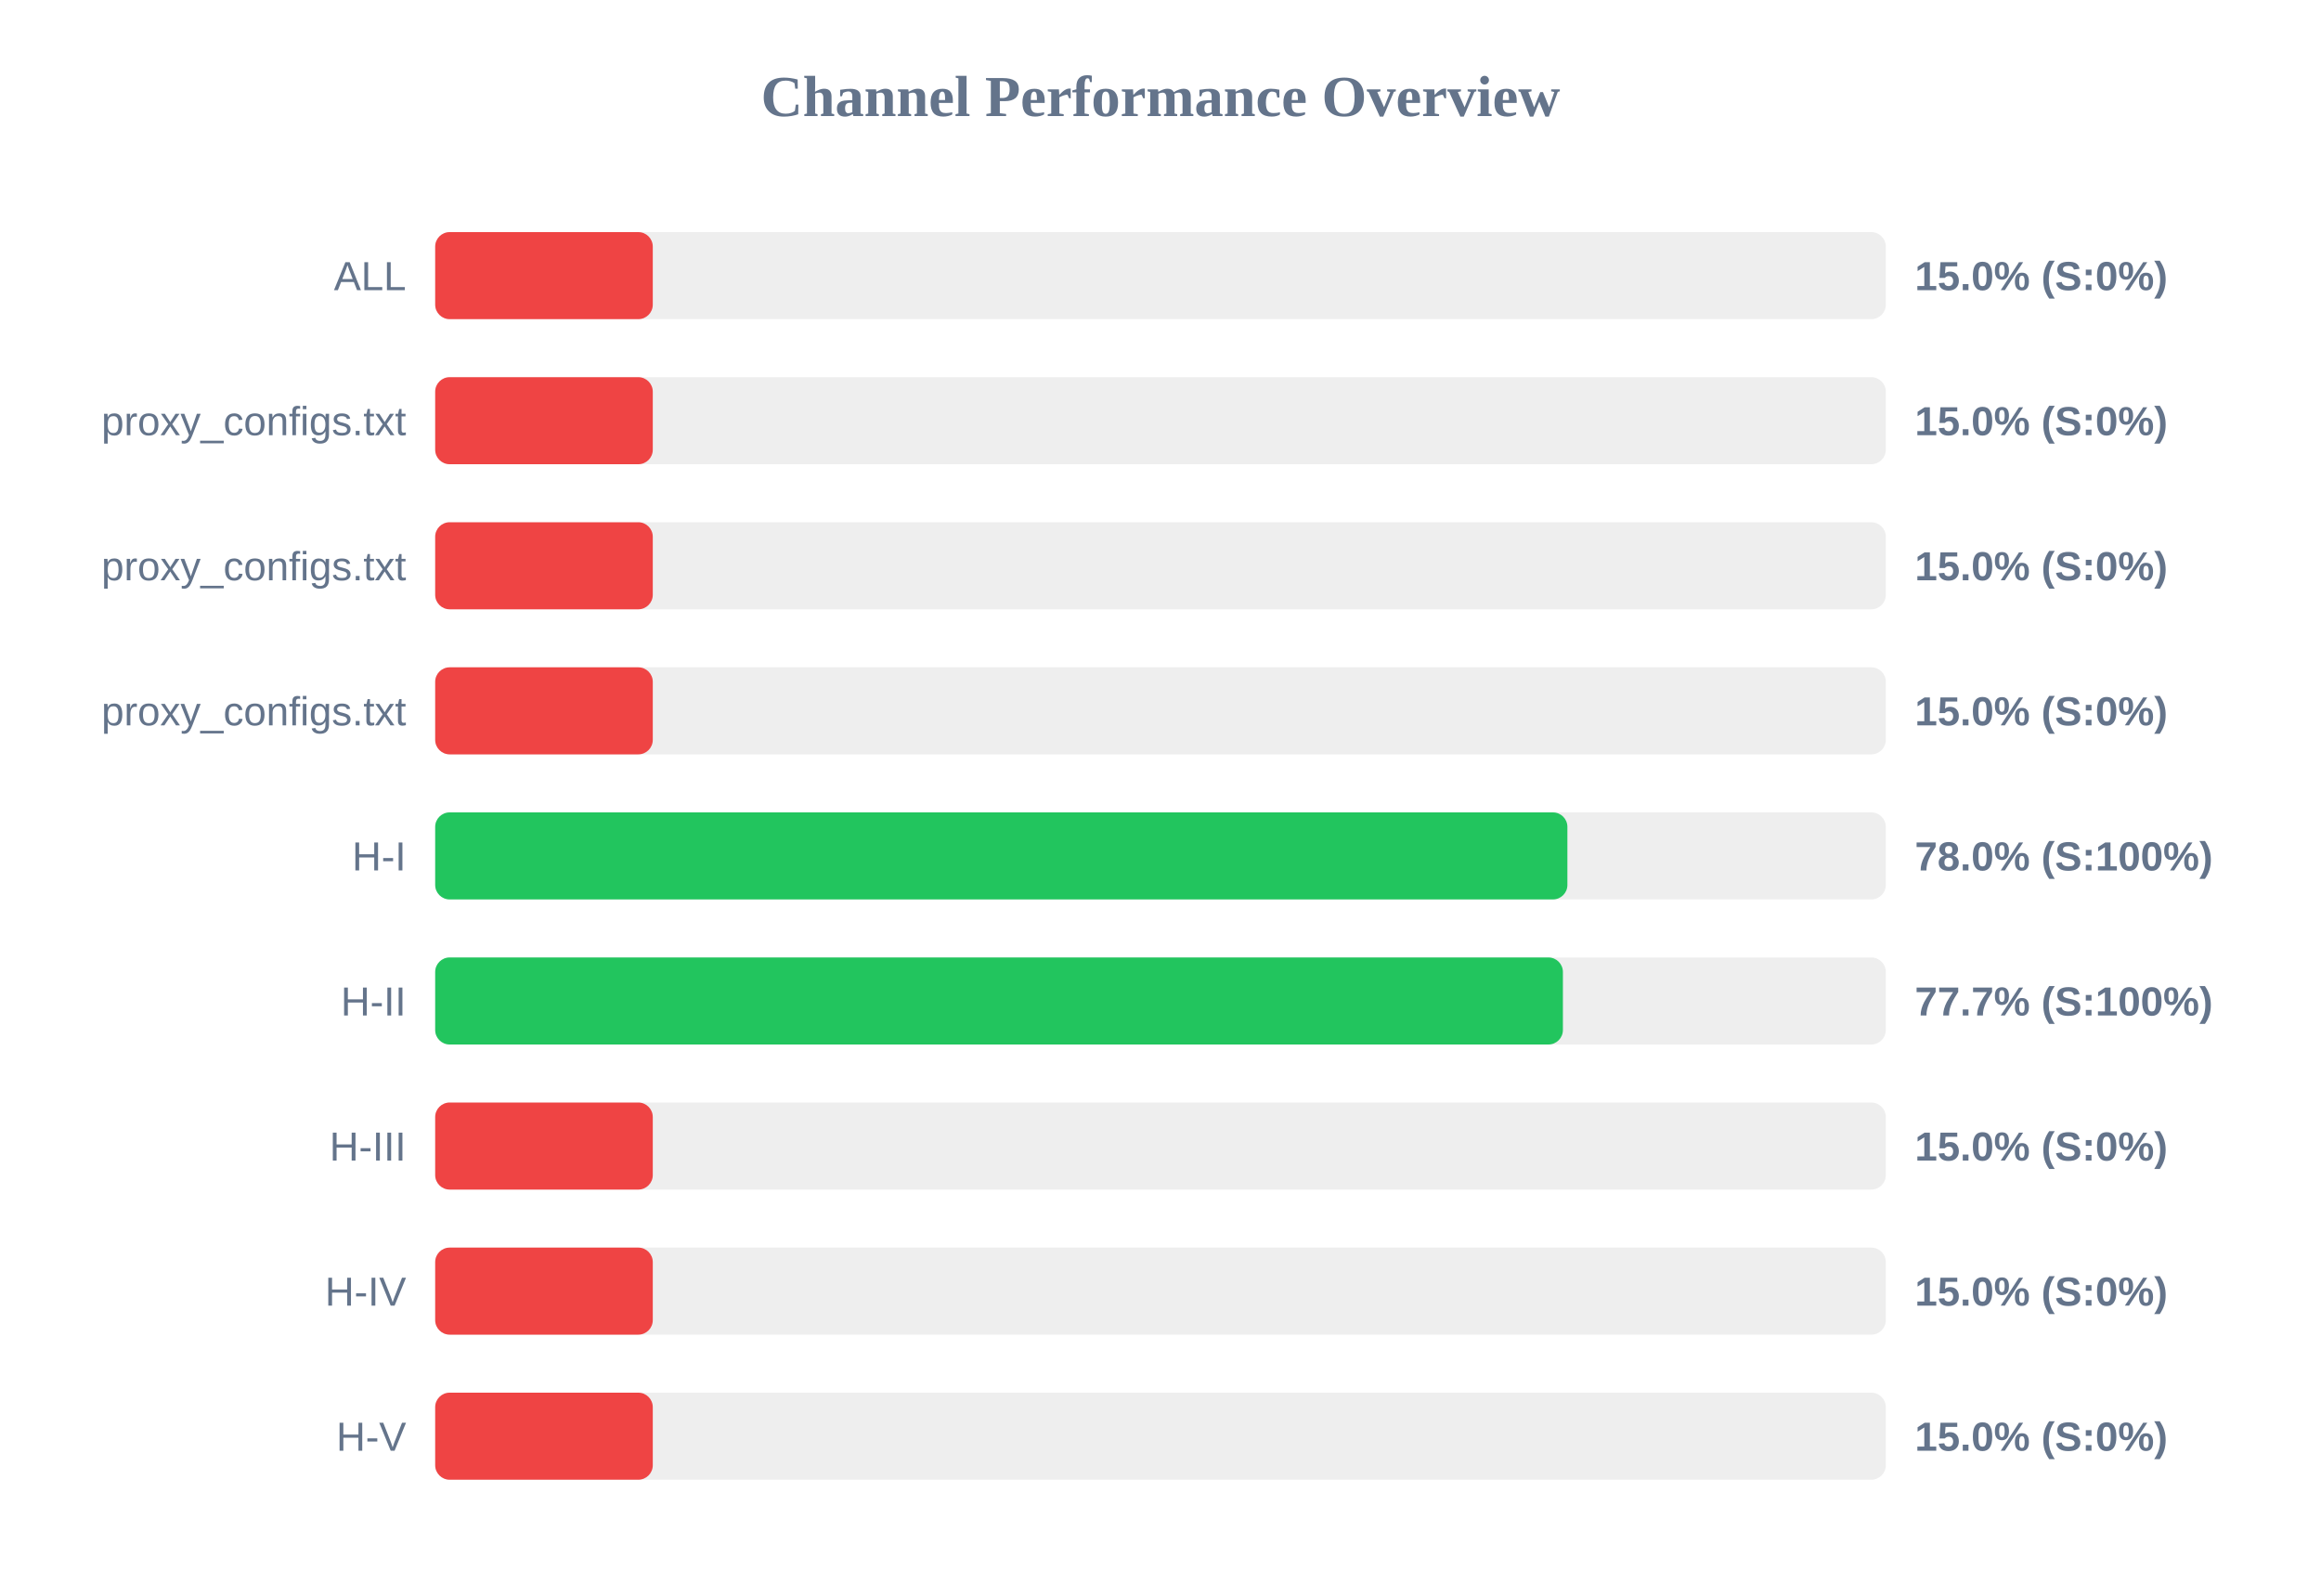
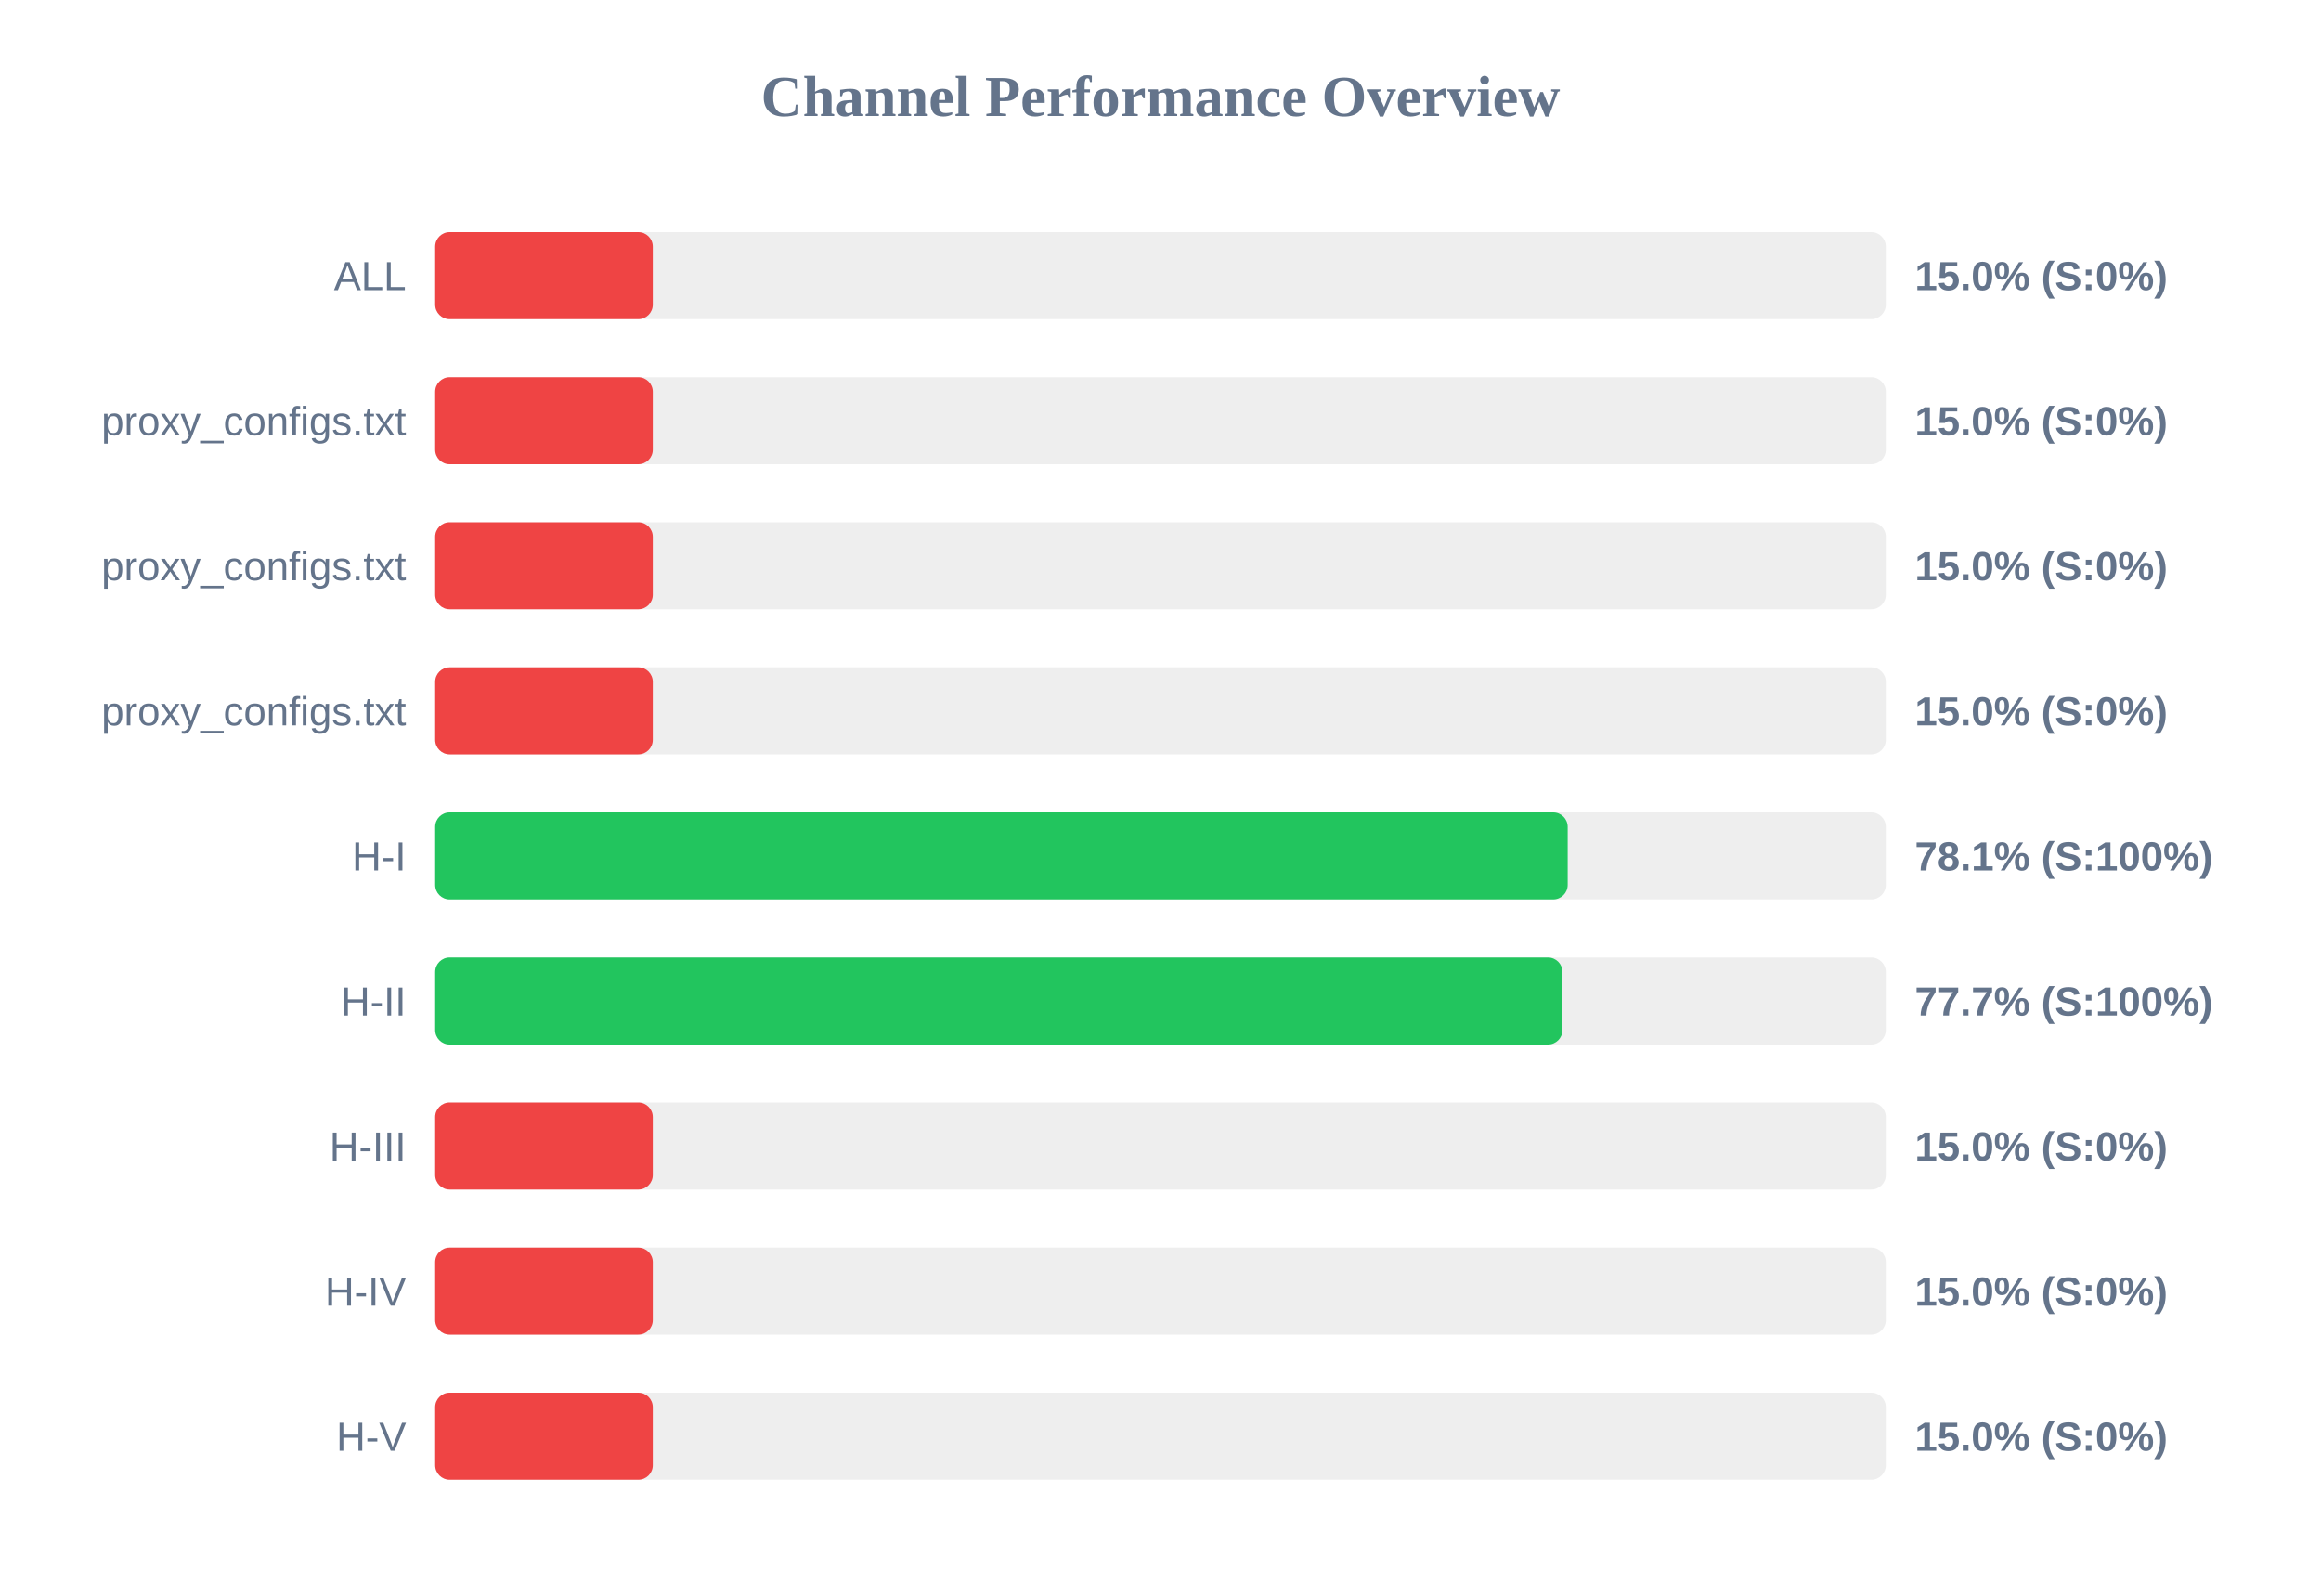
<svg xmlns="http://www.w3.org/2000/svg" width="800" height="550" version="1.1">
  <style>
        .row { font: 14px Arial; fill: #64748b; }
        .score { font: bold 14px Arial; fill: #64748b; }
    </style>
  <text x="400" y="40" text-anchor="middle" font-size="20px" font-weight="bold" fill="#64748b">Channel Performance Overview</text>
  <rect x="150" y="80" width="500" height="30" fill="#eee" rx="5" />
  <rect x="150" y="80" width="75.0" height="30" fill="#ef4444" rx="5" />
  <text x="140" y="100" text-anchor="end" class="row">ALL</text>
  <text x="660" y="100" text-anchor="start" class="score">15.0% (S:0%)</text>
  <rect x="150" y="130" width="500" height="30" fill="#eee" rx="5" />
  <rect x="150" y="130" width="75.0" height="30" fill="#ef4444" rx="5" />
  <text x="140" y="150" text-anchor="end" class="row">proxy_configs.txt</text>
  <text x="660" y="150" text-anchor="start" class="score">15.0% (S:0%)</text>
  <rect x="150" y="180" width="500" height="30" fill="#eee" rx="5" />
  <rect x="150" y="180" width="75.0" height="30" fill="#ef4444" rx="5" />
  <text x="140" y="200" text-anchor="end" class="row">proxy_configs.txt</text>
  <text x="660" y="200" text-anchor="start" class="score">15.0% (S:0%)</text>
  <rect x="150" y="230" width="500" height="30" fill="#eee" rx="5" />
  <rect x="150" y="230" width="75.0" height="30" fill="#ef4444" rx="5" />
  <text x="140" y="250" text-anchor="end" class="row">proxy_configs.txt</text>
  <text x="660" y="250" text-anchor="start" class="score">15.0% (S:0%)</text>
  <rect x="150" y="280" width="500" height="30" fill="#eee" rx="5" />
-   <rect x="150" y="280" width="390.25" height="30" fill="#22c55e" rx="5" />
+   <rect x="150" y="280" width="390.35" height="30" fill="#22c55e" rx="5" />
  <text x="140" y="300" text-anchor="end" class="row">H-I</text>
-   <text x="660" y="300" text-anchor="start" class="score">78.0% (S:100%)</text>
+   <text x="660" y="300" text-anchor="start" class="score">78.1% (S:100%)</text>
  <rect x="150" y="330" width="500" height="30" fill="#eee" rx="5" />
-   <rect x="150" y="330" width="388.7" height="30" fill="#22c55e" rx="5" />
+   <rect x="150" y="330" width="388.55" height="30" fill="#22c55e" rx="5" />
  <text x="140" y="350" text-anchor="end" class="row">H-II</text>
  <text x="660" y="350" text-anchor="start" class="score">77.7% (S:100%)</text>
  <rect x="150" y="380" width="500" height="30" fill="#eee" rx="5" />
  <rect x="150" y="380" width="75.0" height="30" fill="#ef4444" rx="5" />
  <text x="140" y="400" text-anchor="end" class="row">H-III</text>
  <text x="660" y="400" text-anchor="start" class="score">15.0% (S:0%)</text>
  <rect x="150" y="430" width="500" height="30" fill="#eee" rx="5" />
  <rect x="150" y="430" width="75.0" height="30" fill="#ef4444" rx="5" />
  <text x="140" y="450" text-anchor="end" class="row">H-IV</text>
  <text x="660" y="450" text-anchor="start" class="score">15.0% (S:0%)</text>
  <rect x="150" y="480" width="500" height="30" fill="#eee" rx="5" />
  <rect x="150" y="480" width="75.0" height="30" fill="#ef4444" rx="5" />
  <text x="140" y="500" text-anchor="end" class="row">H-V</text>
  <text x="660" y="500" text-anchor="start" class="score">15.0% (S:0%)</text>
</svg>
